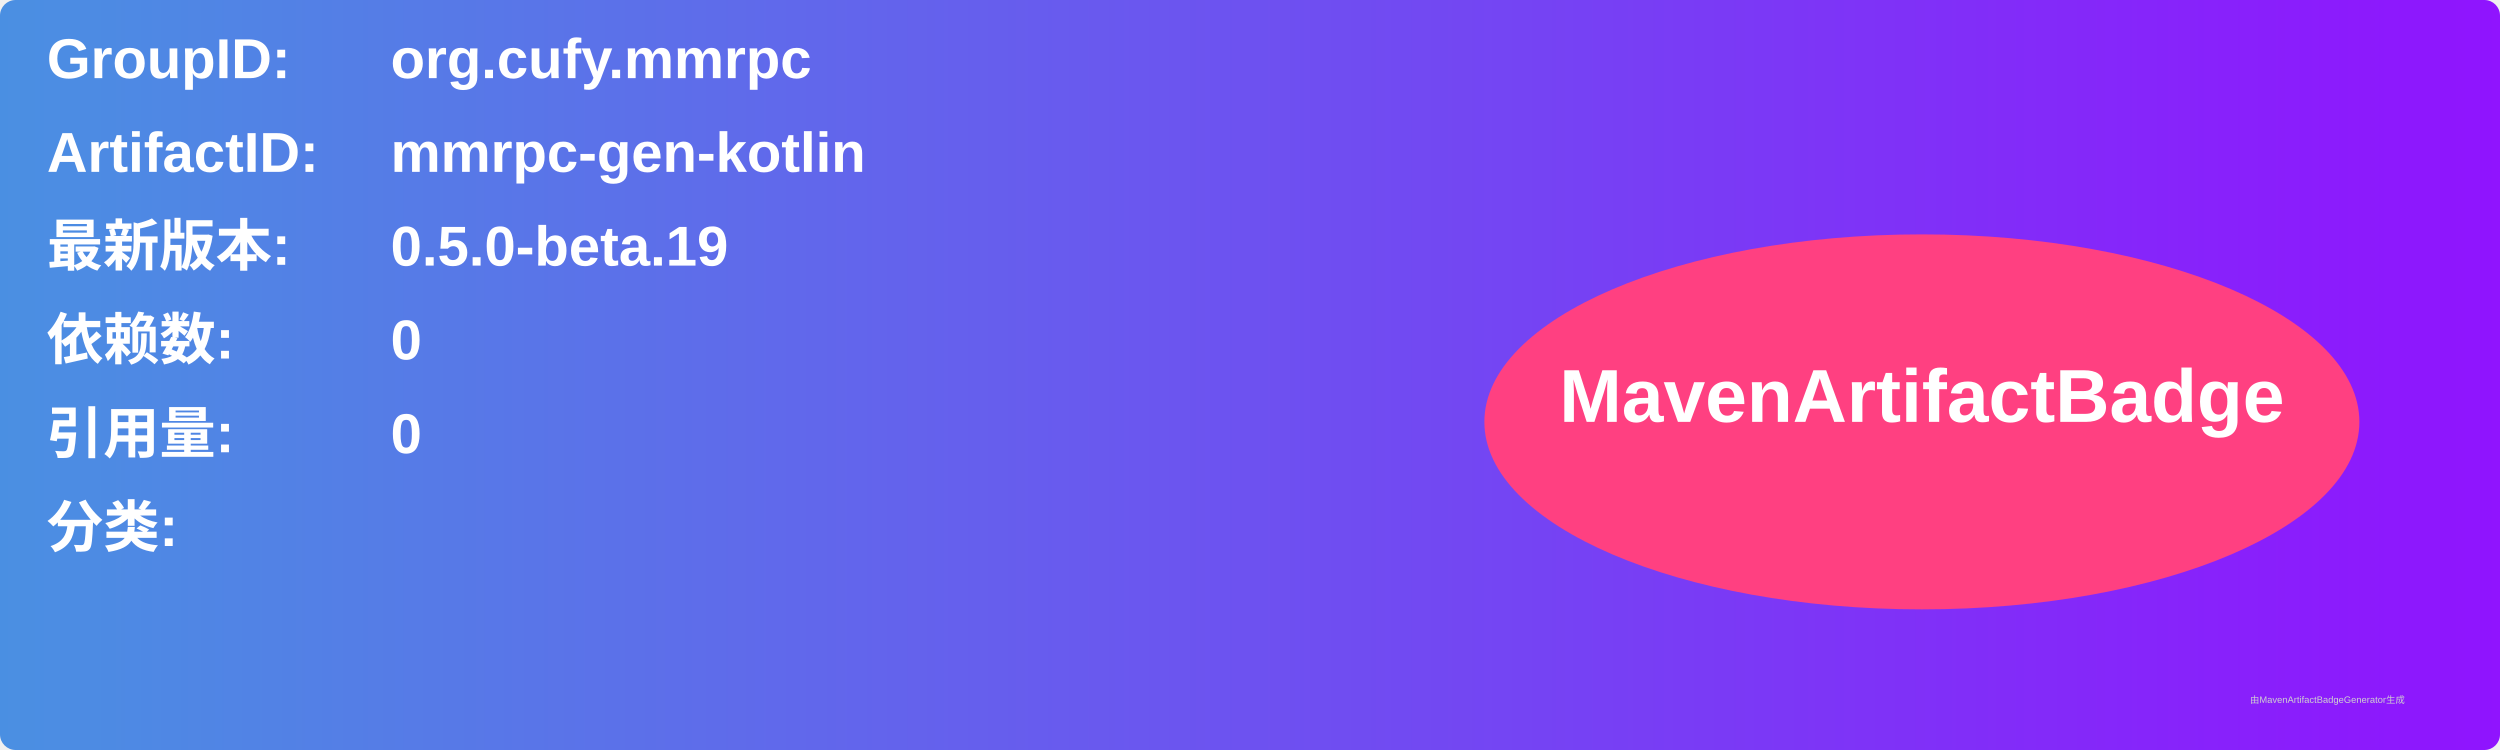
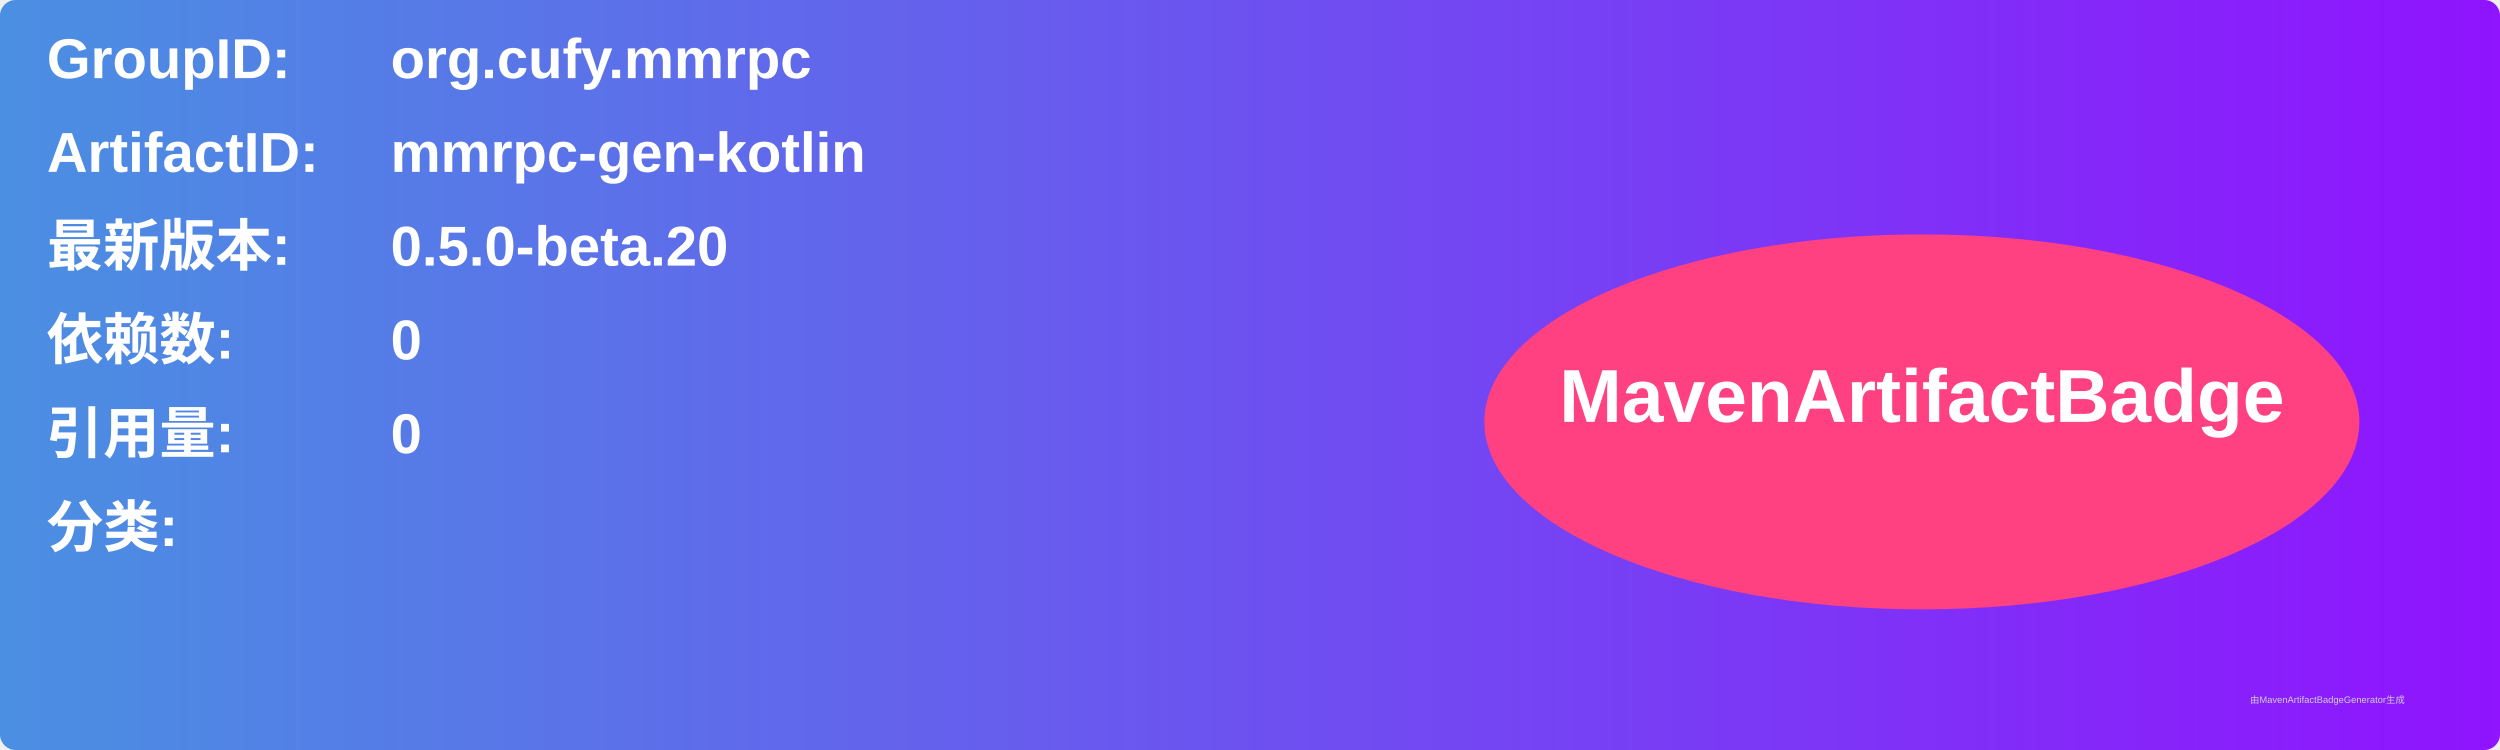
<svg xmlns="http://www.w3.org/2000/svg" width="800" height="240" viewBox="0 0 800 240">
  <linearGradient id="grad" x1="0%" y1="0%" x2="100%" y2="0%">
    <stop offset="0%" stop-color="#4a90e2" />
    <stop offset="100%" stop-color="#9013fe" />
  </linearGradient>
  <rect width="100%" height="100%" rx="5" ry="5" fill="url(#grad)" />
  <g transform="translate(15, 15)">
    <text x="0" y="10" font-family="Arial" font-size="18" fill="white" font-weight="bold" width="260">GroupID:</text>
    <text x="110" y="10" font-family="Arial" font-size="18" fill="white" font-weight="bold" width="460">org.cufy.mmrpc</text>
    <text x="0" y="40" font-family="Arial" font-size="18" fill="white" font-weight="bold" width="260">ArtifactID:</text>
    <text x="110" y="40" font-family="Arial" font-size="18" fill="white" font-weight="bold" width="460">mmrpc-gen-kotlin</text>
    <text x="0" y="70" font-family="Arial" font-size="18" fill="white" font-weight="bold">最新版本:</text>
    <text x="110" y="70" font-family="Arial" font-size="18" fill="white" font-weight="bold">
-       <tspan font-weight="bold">0.5.0-beta.19</tspan>
+       <tspan font-weight="bold">0.5.0-beta.20</tspan>
    </text>
    <text x="0" y="100" font-family="Arial" font-size="18" fill="white" font-weight="bold">依赖数: </text>
    <text x="110" y="100" font-family="Arial" font-size="18" fill="white">
      <tspan font-weight="bold">0</tspan>
    </text>
    <text x="0" y="130" font-family="Arial" font-size="18" fill="white" font-weight="bold">引用量: </text>
    <text x="110" y="130" font-family="Arial" font-size="18" fill="white">
      <tspan font-weight="bold">0</tspan>
    </text>
    <text x="0" y="160" font-family="Arial" font-size="18" fill="white" font-weight="bold">分类:</text>
    <text x="10" y="190" font-family="Arial" font-size="10" fill="white">
      <tspan font-weight="bold" />
    </text>
    <ellipse cx="600" cy="120" rx="140" ry="60" fill="#ff4081" />
    <text x="600" y="120" text-anchor="middle" font-family="Arial" font-size="24" fill="white" font-weight="bold">MavenArtifactBadge</text>
  </g>
  <text x="720" y="225" font-family="Arial" font-size="3" fill="#d0d0d0">由MavenArtifactBadgeGenerator生成</text>
</svg>
